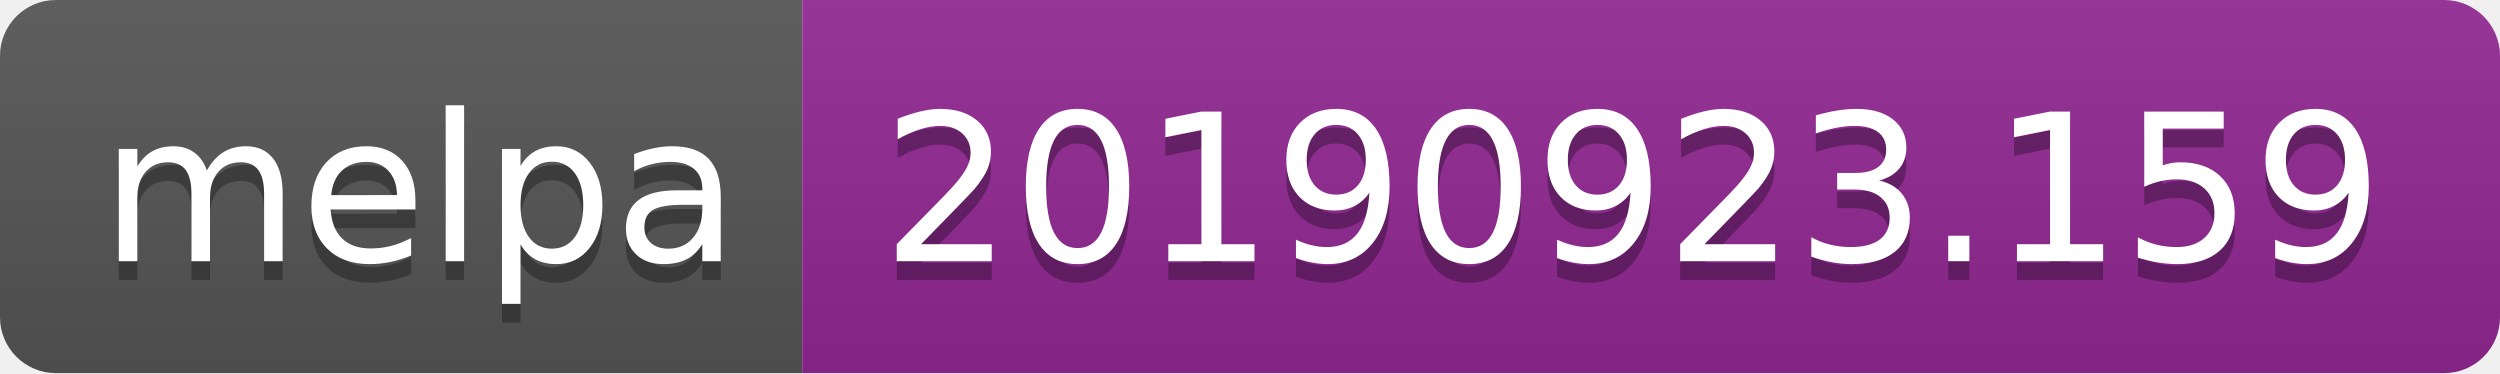
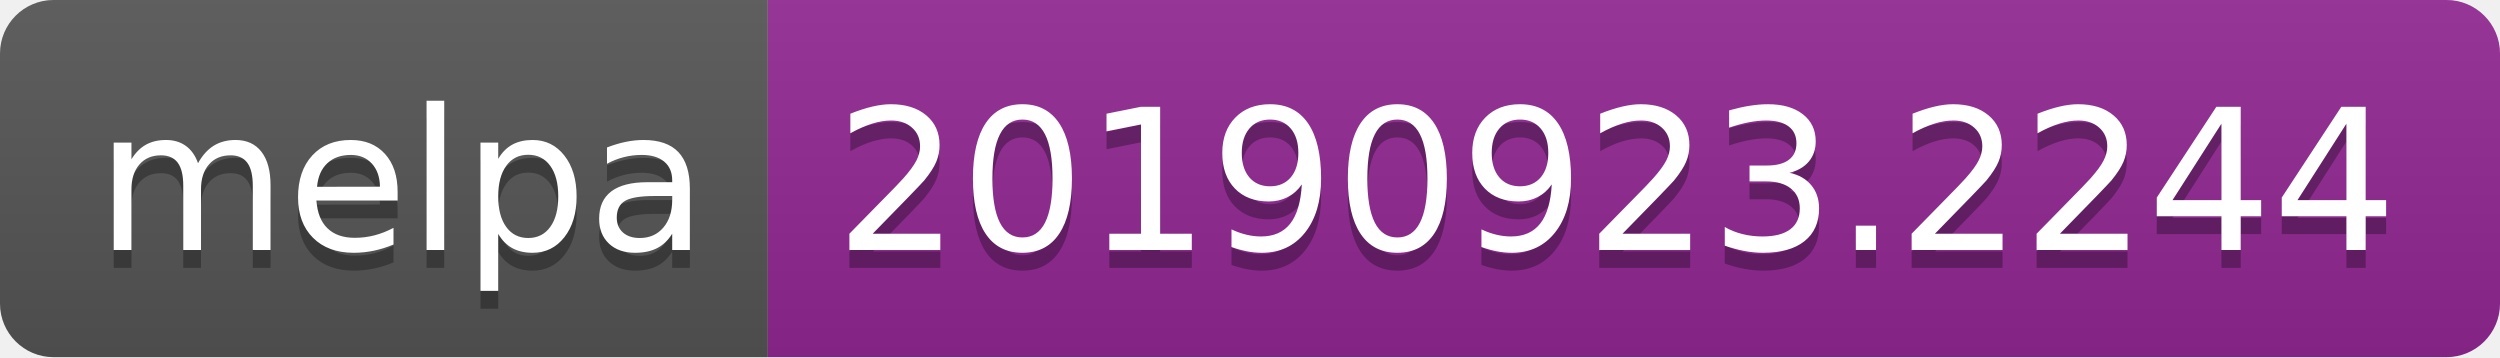
- <svg xmlns="http://www.w3.org/2000/svg" width="134" height="20">
+ <svg xmlns="http://www.w3.org/2000/svg" width="140" height="20">
  <linearGradient id="b" x2="0" y2="100%">
    <stop offset="0" stop-color="#bbb" stop-opacity=".1" />
    <stop offset="1" stop-opacity=".1" />
  </linearGradient>
  <clipPath id="a">
-     <rect width="134" height="20" rx="3" fill="#fff" />
+     <rect width="140" height="20" rx="3" fill="#fff" />
  </clipPath>
  <g clip-path="url(#a)">
    <path fill="#555" d="M0 0h43v20H0z" />
-     <path fill="#922793" d="M43 0h91v20H43z" />
-     <path fill="url(#b)" d="M0 0h134v20H0z" />
+     <path fill="#922793" d="M43 0h97v20H43z" />
+     <path fill="url(#b)" d="M0 0h140v20H0z" />
  </g>
  <g fill="#fff" text-anchor="middle" font-family="DejaVu Sans,Verdana,Geneva,sans-serif" font-size="110">
    <text x="225" y="150" fill="#010101" fill-opacity=".3" transform="scale(.1)" textLength="330">melpa</text>
    <text x="225" y="140" transform="scale(.1)" textLength="330">melpa</text>
-     <text x="875" y="150" fill="#010101" fill-opacity=".3" transform="scale(.1)" textLength="810">20190923.159</text>
-     <text x="875" y="140" transform="scale(.1)" textLength="810">20190923.159</text>
+     <text x="905" y="150" fill="#010101" fill-opacity=".3" transform="scale(.1)" textLength="870">20190923.2244</text>
+     <text x="905" y="140" transform="scale(.1)" textLength="870">20190923.2244</text>
  </g>
</svg>
